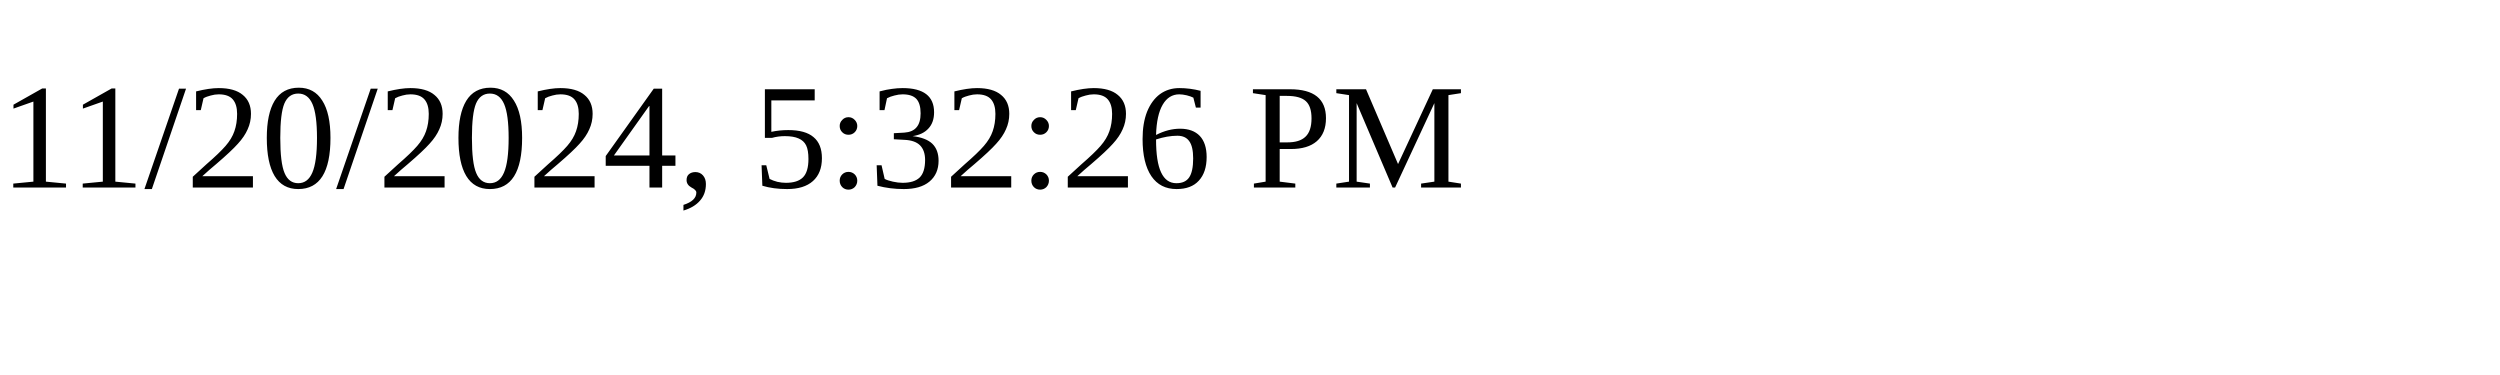
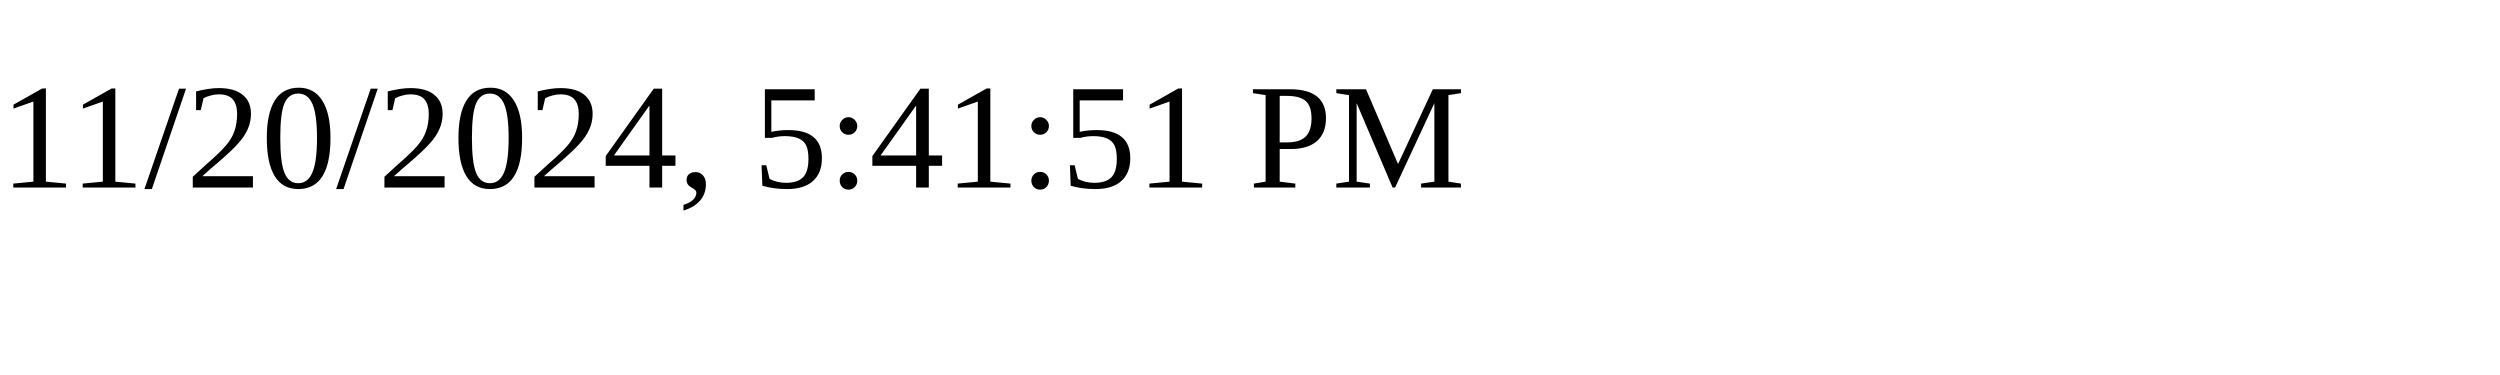
<svg xmlns="http://www.w3.org/2000/svg" height="30" width="200">
-   <text x="0" y="15">11/20/2024, 5:32:26 PM</text>
+   <text x="0" y="15">11/20/2024, 5:41:51 PM</text>
</svg>
